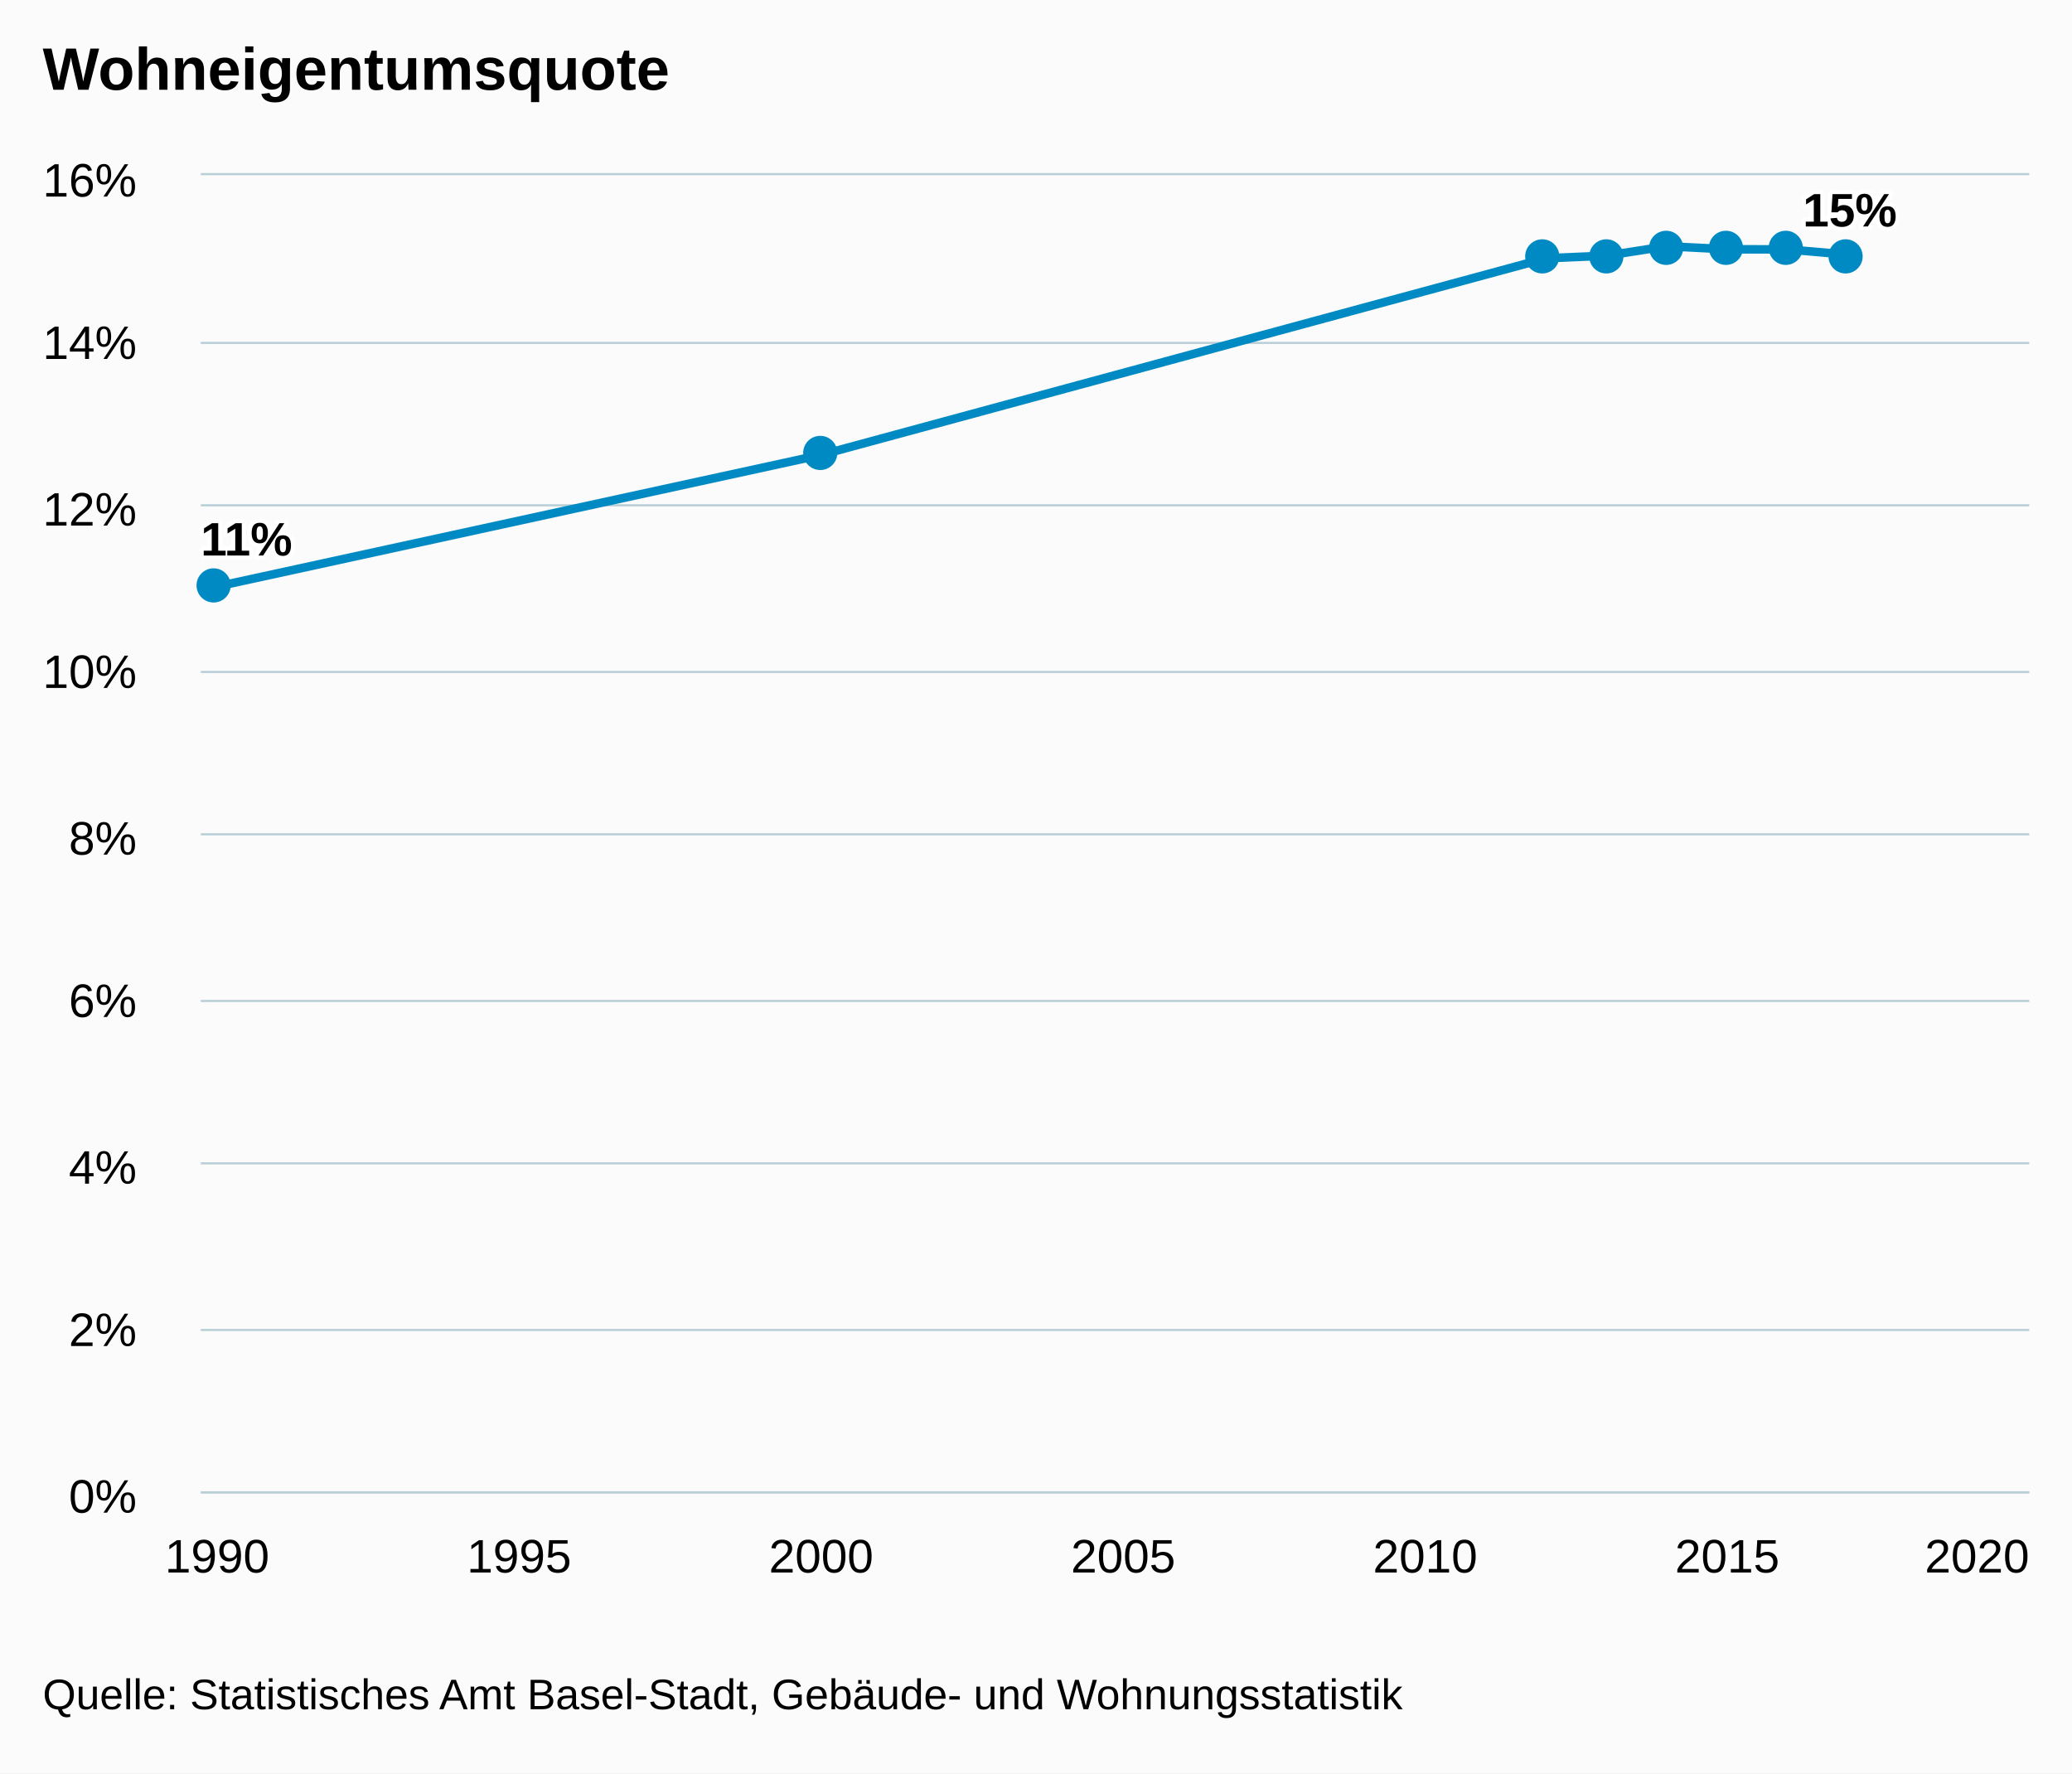
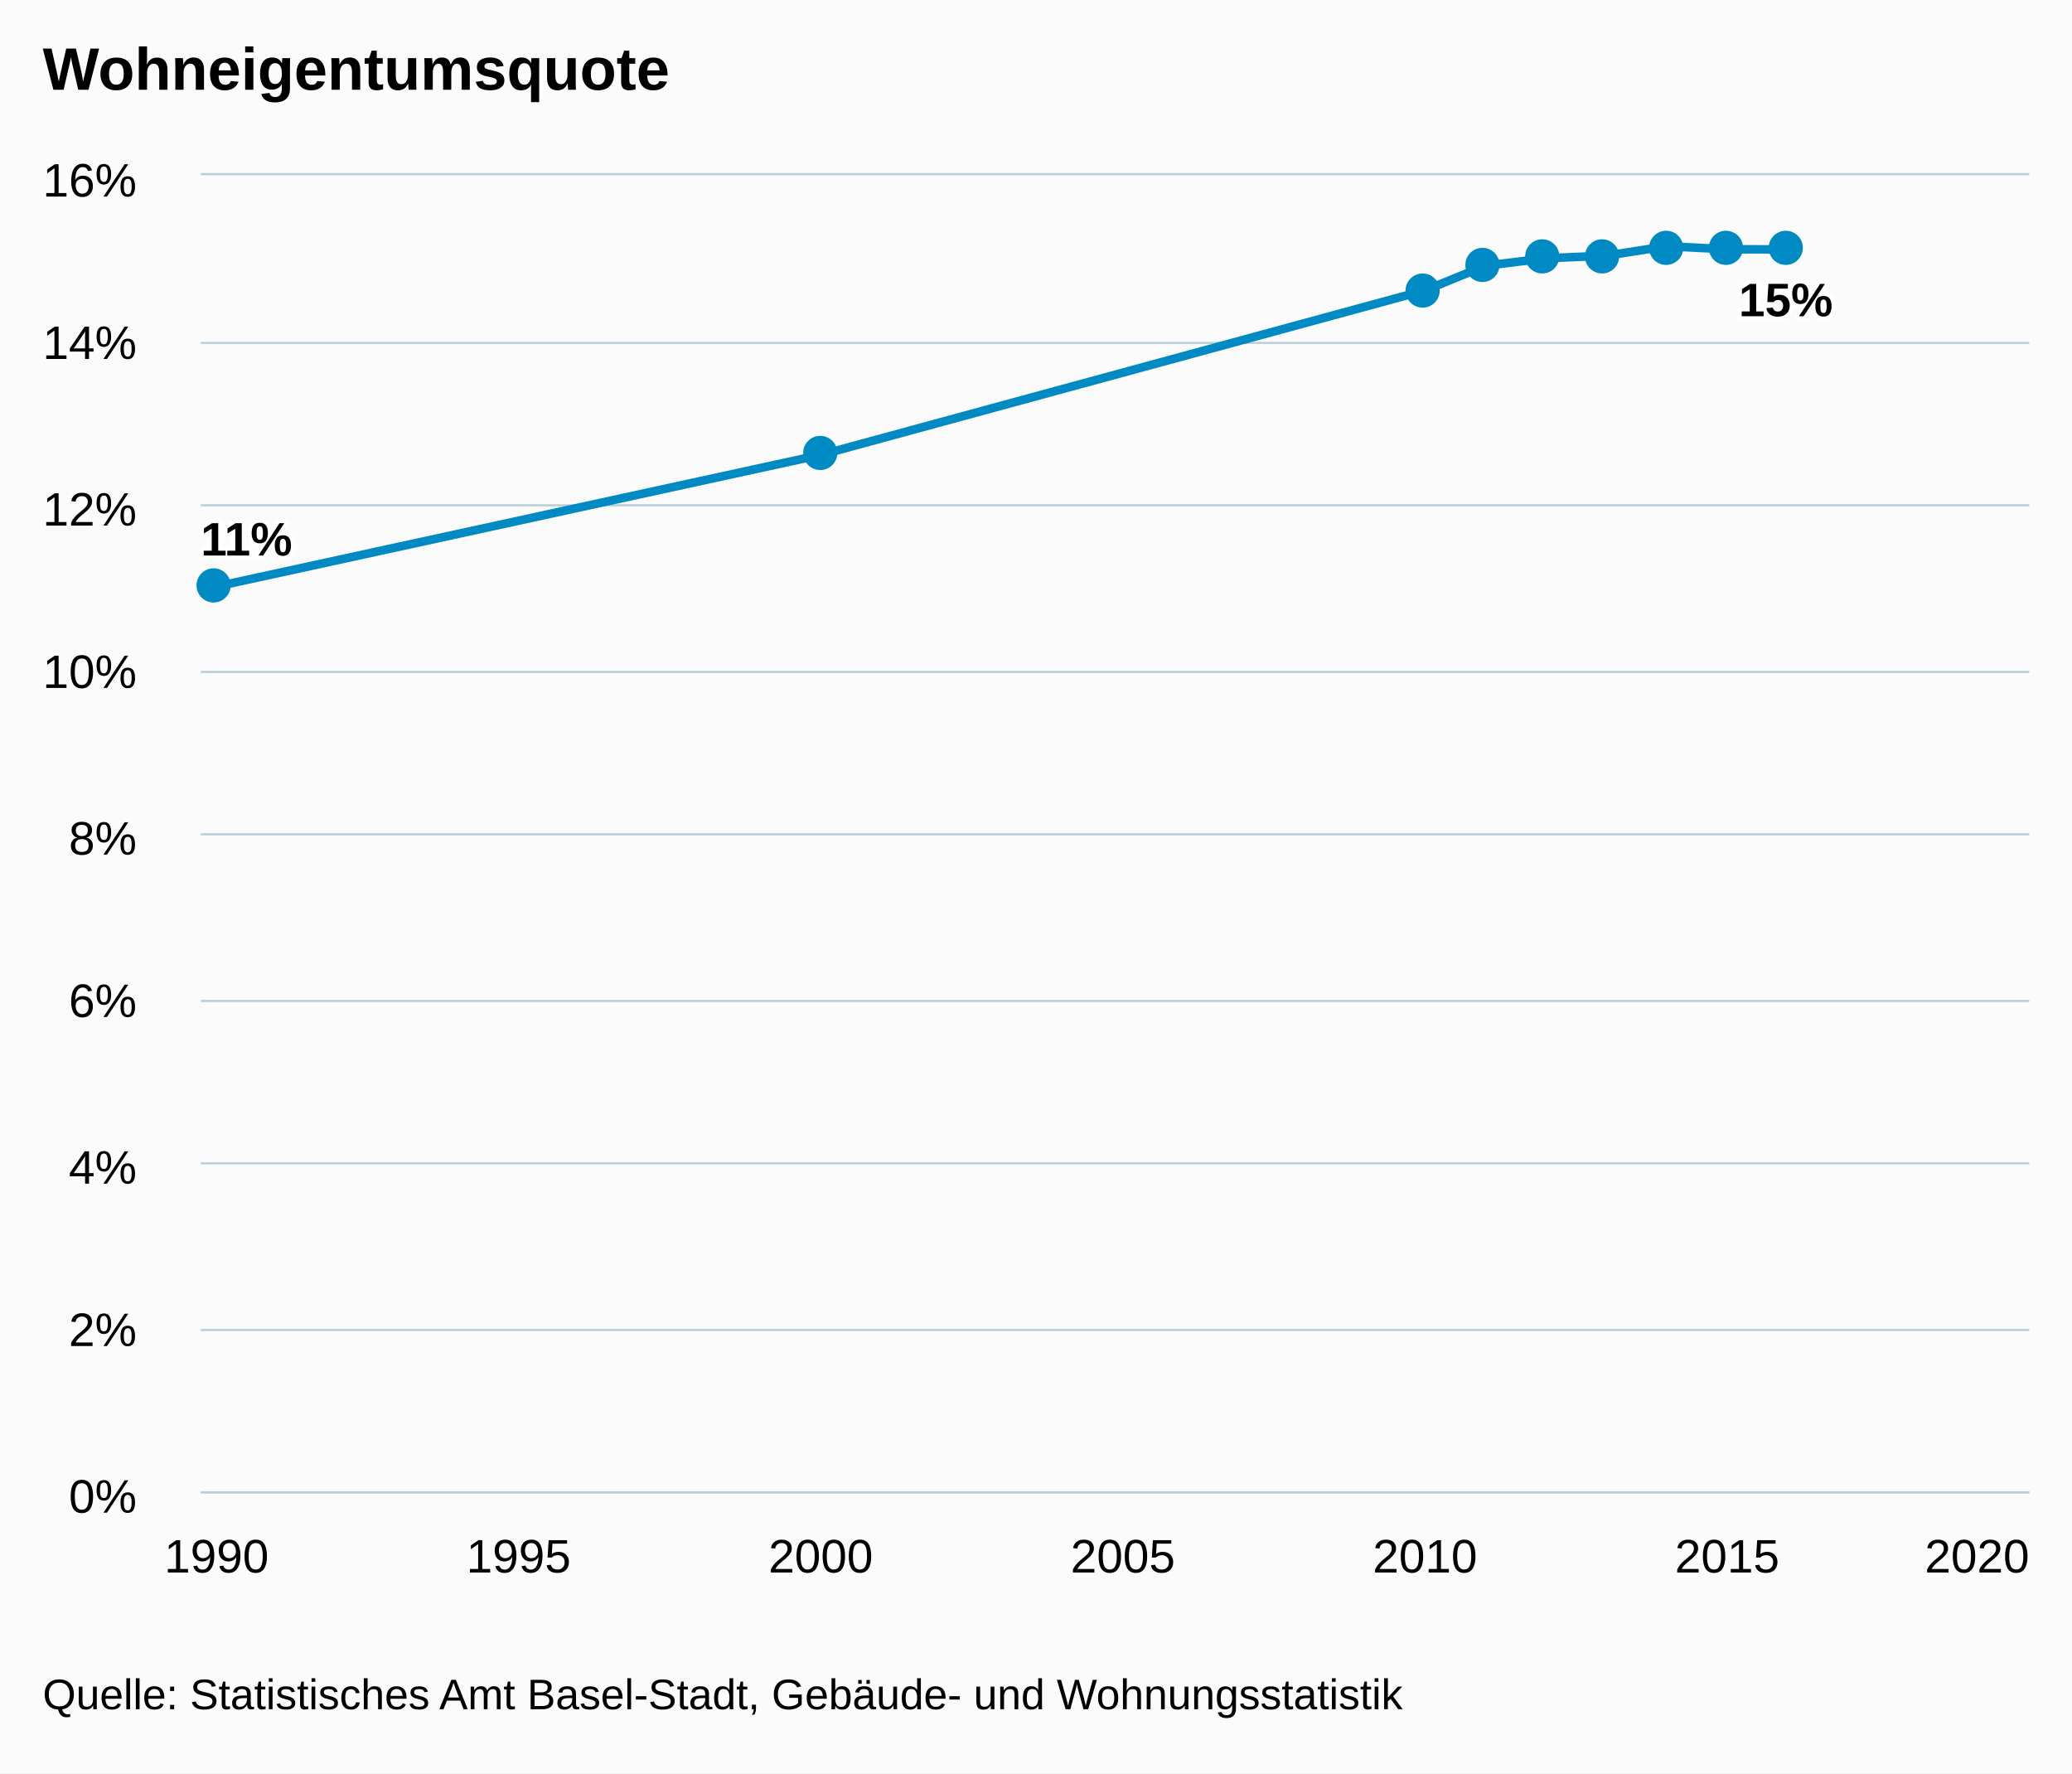
<svg xmlns="http://www.w3.org/2000/svg" version="1.1" class="highcharts-root" style="font-family:arial;font-size:12px;" viewBox="0 0 485 415">
  <defs>
    <clipPath>
      <rect x="0" y="0" width="428" height="308" fill="none" />
    </clipPath>
    <clipPath id="a">
      <rect x="0" y="0" width="428" height="308" fill="none" />
    </clipPath>
  </defs>
  <rect fill="#fbfbfb" class="highcharts-background" x="0" y="0" width="485" height="415" rx="0" ry="0" />
  <rect fill="none" class="highcharts-plot-background" x="47" y="41" width="428" height="308" />
  <g class="highcharts-pane-group" />
  <g class="highcharts-grid highcharts-xaxis-grid ">
    <path fill="none" class="highcharts-grid-line" d="M 50.5 41 L 50.5 349" opacity="1" />
-     <path fill="none" class="highcharts-grid-line" d="M 121.5 41 L 121.5 349" opacity="1" />
+     <path fill="none" class="highcharts-grid-line" d="M 120.5 41 L 120.5 349" opacity="1" />
    <path fill="none" class="highcharts-grid-line" d="M 191.5 41 L 191.5 349" opacity="1" />
    <path fill="none" class="highcharts-grid-line" d="M 262.5 41 L 262.5 349" opacity="1" />
    <path fill="none" class="highcharts-grid-line" d="M 333.5 41 L 333.5 349" opacity="1" />
    <path fill="none" class="highcharts-grid-line" d="M 403.5 41 L 403.5 349" opacity="1" />
    <path fill="none" class="highcharts-grid-line" d="M 474.5 41 L 474.5 349" opacity="1" />
  </g>
  <g class="highcharts-grid highcharts-yaxis-grid ">
    <path fill="none" stroke="#B9CFD7" stroke-width="0.5" class="highcharts-grid-line" d="M 47 349.25 L 475 349.25" opacity="1" />
    <path fill="none" stroke="#B9CFD7" stroke-width="0.5" class="highcharts-grid-line" d="M 47 311.25 L 475 311.25" opacity="1" />
    <path fill="none" stroke="#B9CFD7" stroke-width="0.5" class="highcharts-grid-line" d="M 47 272.25 L 475 272.25" opacity="1" />
    <path fill="none" stroke="#B9CFD7" stroke-width="0.5" class="highcharts-grid-line" d="M 47 234.25 L 475 234.25" opacity="1" />
    <path fill="none" stroke="#B9CFD7" stroke-width="0.5" class="highcharts-grid-line" d="M 47 195.25 L 475 195.25" opacity="1" />
    <path fill="none" stroke="#B9CFD7" stroke-width="0.5" class="highcharts-grid-line" d="M 47 157.25 L 475 157.25" opacity="1" />
    <path fill="none" stroke="#B9CFD7" stroke-width="0.5" class="highcharts-grid-line" d="M 47 118.25 L 475 118.25" opacity="1" />
    <path fill="none" stroke="#B9CFD7" stroke-width="0.5" class="highcharts-grid-line" d="M 47 80.25 L 475 80.25" opacity="1" />
    <path fill="none" stroke="#B9CFD7" stroke-width="0.5" class="highcharts-grid-line" d="M 47 40.75 L 475 40.75" opacity="1" />
  </g>
  <rect fill="none" class="highcharts-plot-border" x="47" y="41" width="428" height="308" />
  <g class="highcharts-axis highcharts-xaxis ">
    <path fill="none" class="highcharts-axis-line" stroke="#B9CFD7" stroke-width="0.5" d="M 47 349.25 L 475 349.25" />
  </g>
  <g class="highcharts-axis highcharts-yaxis ">
    <path fill="none" class="highcharts-axis-line" d="M 47 41 L 47 349" />
  </g>
  <g class="highcharts-series-group">
    <g class="highcharts-series highcharts-series-0 highcharts-line-series highcharts-color-undefined " transform="translate(47,41) scale(1 1)" clip-path="url(#a)">
-       <path fill="none" d="M 3.818 96.25 L 145.212 65.45 L 314.885 19.442 L 329.024 18.834 L 343.164 16.627 L 357.303 17.34 L 371.442 17.366 L 385.582 18.608" class="highcharts-graph" stroke="#008AC3" stroke-width="2" stroke-linejoin="round" stroke-linecap="round" />
+       <path fill="none" d="M 3.677 96.25 L 145.118 65.45 L 286.559 26.95 L 300.703 21.175 L 314.847 19.442 L 328.991 18.834 L 343.135 16.627 L 357.28 17.34 L 371.424 17.366" class="highcharts-graph" stroke="#008AC3" stroke-width="2" stroke-linejoin="round" stroke-linecap="round" />
    </g>
    <g class="highcharts-markers highcharts-series-0 highcharts-line-series highcharts-color-undefined " transform="translate(47,41) scale(1 1)" clip-path="none">
      <path fill="#008AC3" d="M 7 96 A 4 4 0 1 1 7 95.996 Z" class="highcharts-point" />
      <path fill="#008AC3" d="M 149 65 A 4 4 0 1 1 149 64.996 Z" class="highcharts-point" />
+       <path fill="#008AC3" d="M 290 27 A 4 4 0 1 1 290 26.996 Z" class="highcharts-point" />
+       <path fill="#008AC3" d="M 304 21 A 4 4 0 1 1 304 20.996 Z" class="highcharts-point" />
      <path fill="#008AC3" d="M 318 19 A 4 4 0 1 1 318 18.996 Z" class="highcharts-point" />
-       <path fill="#008AC3" d="M 333 19 A 4 4 0 1 1 333 18.996 Z" class="highcharts-point" />
+       <path fill="#008AC3" d="M 332 19 A 4 4 0 1 1 332 18.996 Z" class="highcharts-point" />
      <path fill="#008AC3" d="M 347 17 A 4 4 0 1 1 347 16.996 Z" class="highcharts-point" />
      <path fill="#008AC3" d="M 361 17 A 4 4 0 1 1 361 16.996 Z" class="highcharts-point" />
      <path fill="#008AC3" d="M 375 17 A 4 4 0 1 1 375 16.996 Z" class="highcharts-point" />
-       <path fill="#008AC3" d="M 389 19 A 4 4 0 1 1 389 18.996 Z" class="highcharts-point" />
    </g>
  </g>
  <text x="10" text-anchor="start" class="highcharts-title" style="color:#000000;font-size:14px;font-weight:bold;fill:#000000;" y="21">
    <tspan>Wohneigentumsquote</tspan>
  </text>
  <g class="highcharts-data-labels highcharts-series-0 highcharts-line-series highcharts-color-undefined " visibility="visible" transform="translate(47,41) scale(1 1)">
    <g class="highcharts-label highcharts-data-label highcharts-data-label-color-undefined " transform="translate(-5,73)">
      <text x="5" style="font-size:11px;font-weight:bold;color:#000000;fill:#000000;" y="16">
        <tspan x="5" y="16" class="highcharts-text-outline" fill="#FFFFFF" stroke="#FFFFFF" stroke-width="2px" stroke-linejoin="round">11%</tspan>
        <tspan x="5" y="16">11%</tspan>
      </text>
    </g>
    <g class="highcharts-label highcharts-data-label highcharts-data-label-color-undefined " transform="translate(140,55)">
      <text x="5" style="font-size:11px;font-weight:bold;color:#000000;fill:#000000;" y="16" />
    </g>
+     <g class="highcharts-label highcharts-data-label highcharts-data-label-color-undefined " transform="translate(282,17)">
+       <text x="5" style="font-size:11px;font-weight:bold;color:#000000;fill:#000000;" y="16" />
+     </g>
+     <g class="highcharts-label highcharts-data-label highcharts-data-label-color-undefined " transform="translate(296,11)">
+       <text x="5" style="font-size:11px;font-weight:bold;color:#000000;fill:#000000;" y="16" />
+     </g>
    <g class="highcharts-label highcharts-data-label highcharts-data-label-color-undefined " transform="translate(310,9)">
      <text x="5" style="font-size:11px;font-weight:bold;color:#000000;fill:#000000;" y="16" />
    </g>
    <g class="highcharts-label highcharts-data-label highcharts-data-label-color-undefined " transform="translate(324,9)">
      <text x="5" style="font-size:11px;font-weight:bold;color:#000000;fill:#000000;" y="16" />
    </g>
    <g class="highcharts-label highcharts-data-label highcharts-data-label-color-undefined " transform="translate(338,7)">
      <text x="5" style="font-size:11px;font-weight:bold;color:#000000;fill:#000000;" y="16" />
    </g>
    <g class="highcharts-label highcharts-data-label highcharts-data-label-color-undefined " transform="translate(352,7)">
      <text x="5" style="font-size:11px;font-weight:bold;color:#000000;fill:#000000;" y="16" />
    </g>
-     <g class="highcharts-label highcharts-data-label highcharts-data-label-color-undefined " transform="translate(366,7)">
-       <text x="5" style="font-size:11px;font-weight:bold;color:#000000;fill:#000000;" y="16" />
-     </g>
-     <g class="highcharts-label highcharts-data-label highcharts-data-label-color-undefined " transform="translate(370,-4)">
+     <g class="highcharts-label highcharts-data-label highcharts-data-label-color-undefined " transform="translate(355,17)">
      <text x="5" style="font-size:11px;font-weight:bold;color:#000000;fill:#000000;" y="16">
        <tspan x="5" y="16" class="highcharts-text-outline" fill="#FFFFFF" stroke="#FFFFFF" stroke-width="2px" stroke-linejoin="round">15%</tspan>
        <tspan x="5" y="16">15%</tspan>
      </text>
    </g>
  </g>
  <g class="highcharts-axis-labels highcharts-xaxis-labels ">
-     <text x="50.818" style="color:#000000;cursor:default;font-size:11px;fill:#000000;" text-anchor="middle" transform="translate(0,0)" y="368" opacity="1">
+     <text x="50.677" style="color:#000000;cursor:default;font-size:11px;fill:#000000;" text-anchor="middle" transform="translate(0,0)" y="368" opacity="1">
      <tspan>1990</tspan>
    </text>
-     <text x="121.515" style="color:#000000;cursor:default;font-size:11px;fill:#000000;" text-anchor="middle" transform="translate(0,0)" y="368" opacity="1">
+     <text x="121.398" style="color:#000000;cursor:default;font-size:11px;fill:#000000;" text-anchor="middle" transform="translate(0,0)" y="368" opacity="1">
      <tspan>1995</tspan>
    </text>
-     <text x="192.212" style="color:#000000;cursor:default;font-size:11px;fill:#000000;" text-anchor="middle" transform="translate(0,0)" y="368" opacity="1">
+     <text x="192.118" style="color:#000000;cursor:default;font-size:11px;fill:#000000;" text-anchor="middle" transform="translate(0,0)" y="368" opacity="1">
      <tspan>2000</tspan>
    </text>
-     <text x="262.909" style="color:#000000;cursor:default;font-size:11px;fill:#000000;" text-anchor="middle" transform="translate(0,0)" y="368" opacity="1">
+     <text x="262.839" style="color:#000000;cursor:default;font-size:11px;fill:#000000;" text-anchor="middle" transform="translate(0,0)" y="368" opacity="1">
      <tspan>2005</tspan>
    </text>
-     <text x="333.606" style="color:#000000;cursor:default;font-size:11px;fill:#000000;" text-anchor="middle" transform="translate(0,0)" y="368" opacity="1">
+     <text x="333.559" style="color:#000000;cursor:default;font-size:11px;fill:#000000;" text-anchor="middle" transform="translate(0,0)" y="368" opacity="1">
      <tspan>2010</tspan>
    </text>
-     <text x="404.303" style="color:#000000;cursor:default;font-size:11px;fill:#000000;" text-anchor="middle" transform="translate(0,0)" y="368" opacity="1">
+     <text x="404.28" style="color:#000000;cursor:default;font-size:11px;fill:#000000;" text-anchor="middle" transform="translate(0,0)" y="368" opacity="1">
      <tspan>2015</tspan>
    </text>
    <text x="462.781" style="color:#000000;cursor:default;font-size:11px;fill:#000000;" text-anchor="middle" transform="translate(0,0)" y="368" opacity="1">
      <tspan>2020</tspan>
    </text>
  </g>
  <g class="highcharts-axis-labels highcharts-yaxis-labels ">
    <text x="32" style="color:#000000;cursor:default;font-size:11px;fill:#000000;" text-anchor="end" transform="translate(0,0)" y="354" opacity="1">
      <tspan>0%</tspan>
    </text>
    <text x="32" style="color:#000000;cursor:default;font-size:11px;fill:#000000;" text-anchor="end" transform="translate(0,0)" y="315" opacity="1">
      <tspan>2%</tspan>
    </text>
    <text x="32" style="color:#000000;cursor:default;font-size:11px;fill:#000000;" text-anchor="end" transform="translate(0,0)" y="277" opacity="1">
      <tspan>4%</tspan>
    </text>
    <text x="32" style="color:#000000;cursor:default;font-size:11px;fill:#000000;" text-anchor="end" transform="translate(0,0)" y="238" opacity="1">
      <tspan>6%</tspan>
    </text>
    <text x="32" style="color:#000000;cursor:default;font-size:11px;fill:#000000;" text-anchor="end" transform="translate(0,0)" y="200" opacity="1">
      <tspan>8%</tspan>
    </text>
    <text x="32" style="color:#000000;cursor:default;font-size:11px;fill:#000000;" text-anchor="end" transform="translate(0,0)" y="161" opacity="1">
      <tspan>10%</tspan>
    </text>
    <text x="32" style="color:#000000;cursor:default;font-size:11px;fill:#000000;" text-anchor="end" transform="translate(0,0)" y="123" opacity="1">
      <tspan>12%</tspan>
    </text>
    <text x="32" style="color:#000000;cursor:default;font-size:11px;fill:#000000;" text-anchor="end" transform="translate(0,0)" y="84" opacity="1">
      <tspan>14%</tspan>
    </text>
    <text x="32" style="color:#000000;cursor:default;font-size:11px;fill:#000000;" text-anchor="end" transform="translate(0,0)" y="46" opacity="1">
      <tspan>16%</tspan>
    </text>
  </g>
  <text x="10" class="highcharts-credits" text-anchor="start" style="cursor:default;color:#000000;font-size:10px;fill:#000000;" y="400">
    <tspan>Quelle: Statistisches Amt Basel-Stadt, Gebäude- und Wohnungsstatistik</tspan>
  </text>
</svg>
